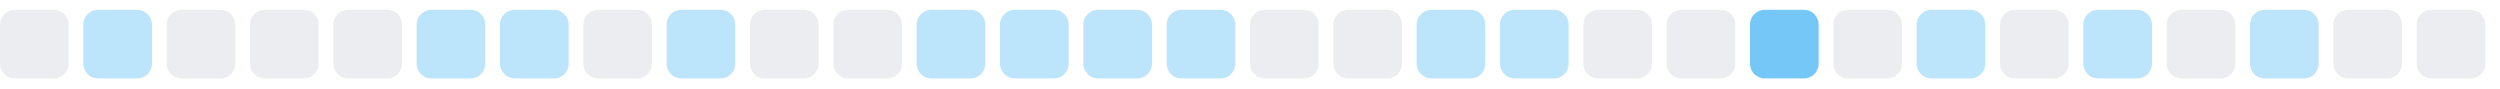
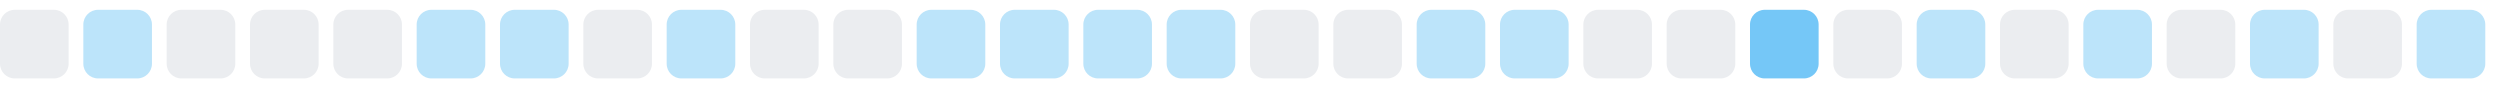
<svg xmlns="http://www.w3.org/2000/svg" width="255" height="9">
  <style>
        .level0 { fill: #ebedf0; }
        .level1 { fill: #bce4fa; }
        .level2 { fill: #75c7f7; }
        .level3 { fill: #30a9f2; }
        .level4 { fill: #008ee6; }
        @media (prefers-color-scheme: dark) {
          .level0 { fill: #161b22; }
          .level1 { fill: #0b3b5c; }
          .level2 { fill: #0a6299; }
          .level3 { fill: #008ee6; }
          .level4 { fill: #5bc4ff; }
        }
      </style>
  <rect x="0.0" y="1" width="7" height="7" rx="1.5" ry="1.5" class="level0" />
  <rect x="8.5" y="1" width="7" height="7" rx="1.5" ry="1.5" class="level1" />
  <rect x="17.0" y="1" width="7" height="7" rx="1.5" ry="1.5" class="level0" />
  <rect x="25.5" y="1" width="7" height="7" rx="1.5" ry="1.5" class="level0" />
  <rect x="34.0" y="1" width="7" height="7" rx="1.5" ry="1.5" class="level0" />
  <rect x="42.5" y="1" width="7" height="7" rx="1.5" ry="1.5" class="level1" />
  <rect x="51.0" y="1" width="7" height="7" rx="1.5" ry="1.5" class="level1" />
  <rect x="59.5" y="1" width="7" height="7" rx="1.5" ry="1.5" class="level0" />
  <rect x="68.0" y="1" width="7" height="7" rx="1.5" ry="1.5" class="level1" />
  <rect x="76.5" y="1" width="7" height="7" rx="1.5" ry="1.5" class="level0" />
  <rect x="85.0" y="1" width="7" height="7" rx="1.5" ry="1.5" class="level0" />
  <rect x="93.5" y="1" width="7" height="7" rx="1.5" ry="1.5" class="level1" />
  <rect x="102.0" y="1" width="7" height="7" rx="1.5" ry="1.5" class="level1" />
  <rect x="110.5" y="1" width="7" height="7" rx="1.5" ry="1.5" class="level1" />
  <rect x="119.0" y="1" width="7" height="7" rx="1.5" ry="1.5" class="level1" />
  <rect x="127.5" y="1" width="7" height="7" rx="1.5" ry="1.5" class="level0" />
  <rect x="136.0" y="1" width="7" height="7" rx="1.5" ry="1.5" class="level0" />
  <rect x="144.5" y="1" width="7" height="7" rx="1.5" ry="1.5" class="level1" />
  <rect x="153.0" y="1" width="7" height="7" rx="1.5" ry="1.5" class="level1" />
  <rect x="161.5" y="1" width="7" height="7" rx="1.5" ry="1.5" class="level0" />
  <rect x="170.0" y="1" width="7" height="7" rx="1.5" ry="1.5" class="level0" />
  <rect x="178.5" y="1" width="7" height="7" rx="1.5" ry="1.5" class="level2" />
  <rect x="187.0" y="1" width="7" height="7" rx="1.5" ry="1.5" class="level0" />
  <rect x="195.5" y="1" width="7" height="7" rx="1.5" ry="1.5" class="level1" />
  <rect x="204.0" y="1" width="7" height="7" rx="1.5" ry="1.5" class="level0" />
  <rect x="212.5" y="1" width="7" height="7" rx="1.5" ry="1.5" class="level1" />
  <rect x="221.0" y="1" width="7" height="7" rx="1.5" ry="1.5" class="level0" />
  <rect x="229.5" y="1" width="7" height="7" rx="1.5" ry="1.5" class="level1" />
  <rect x="238.0" y="1" width="7" height="7" rx="1.5" ry="1.5" class="level0" />
-   <rect x="246.5" y="1" width="7" height="7" rx="1.5" ry="1.5" class="level0" />
+   <rect x="246.5" y="1" width="7" height="7" rx="1.5" ry="1.5" class="level1" />
</svg>
